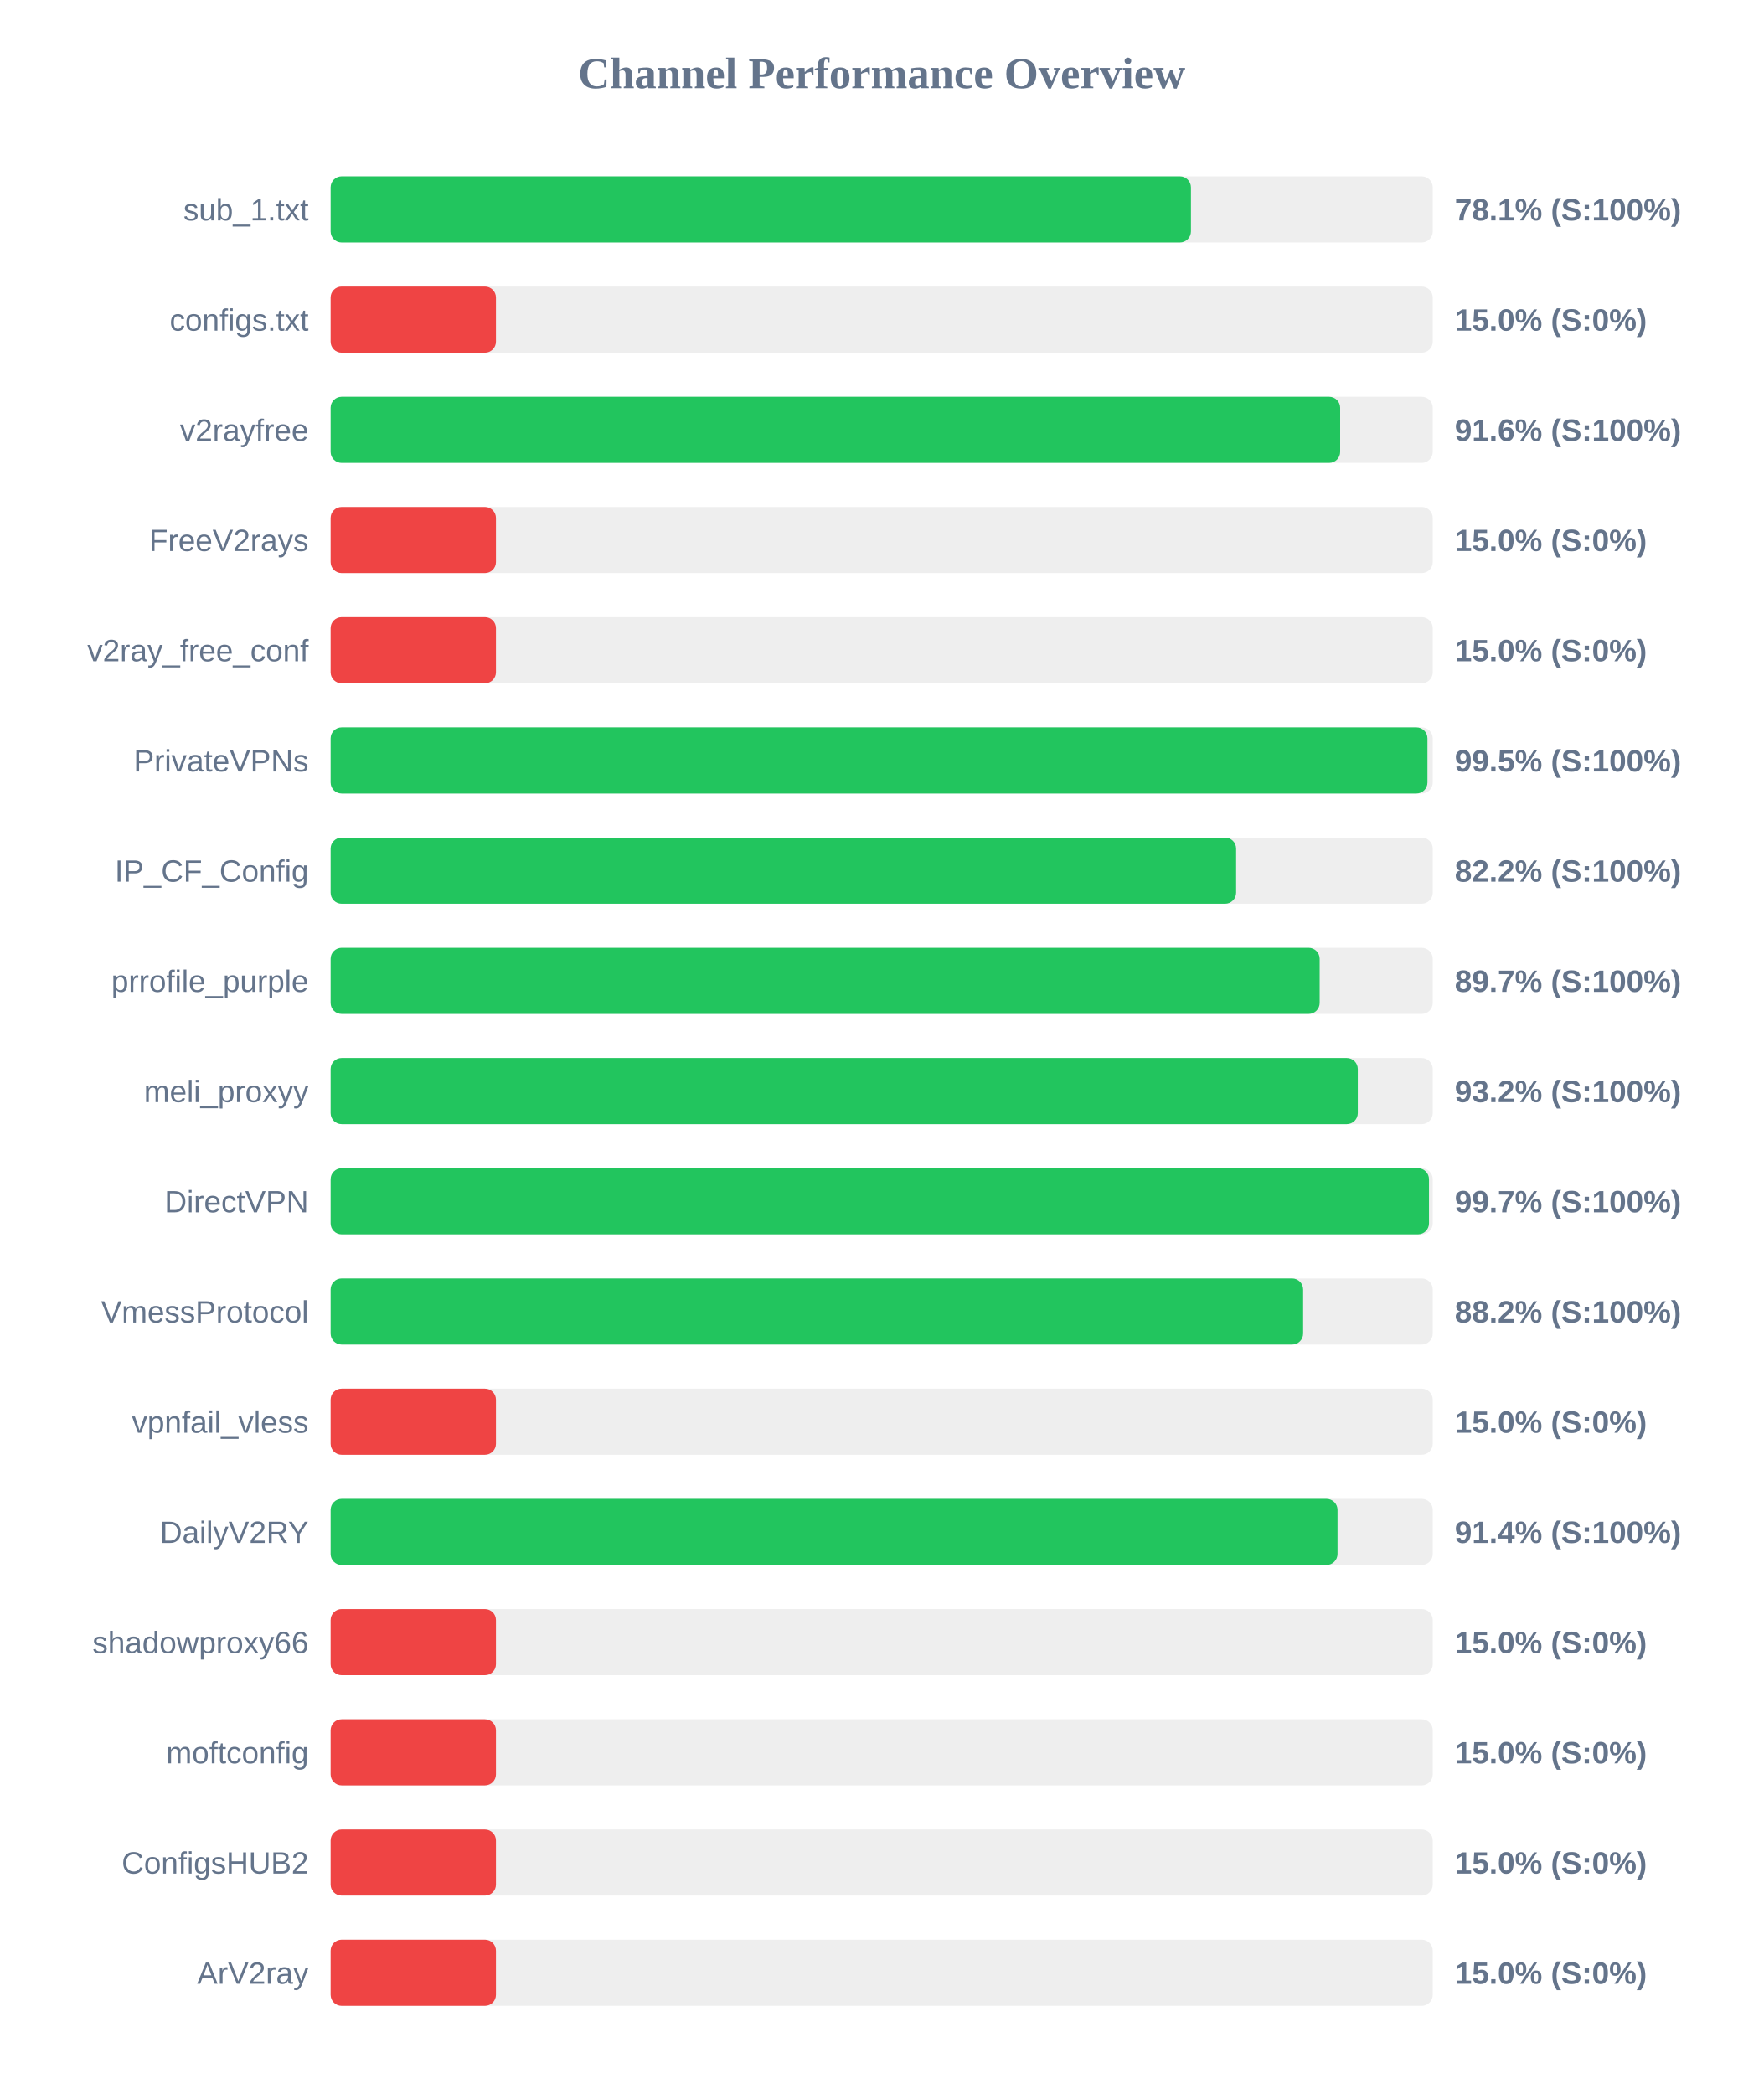
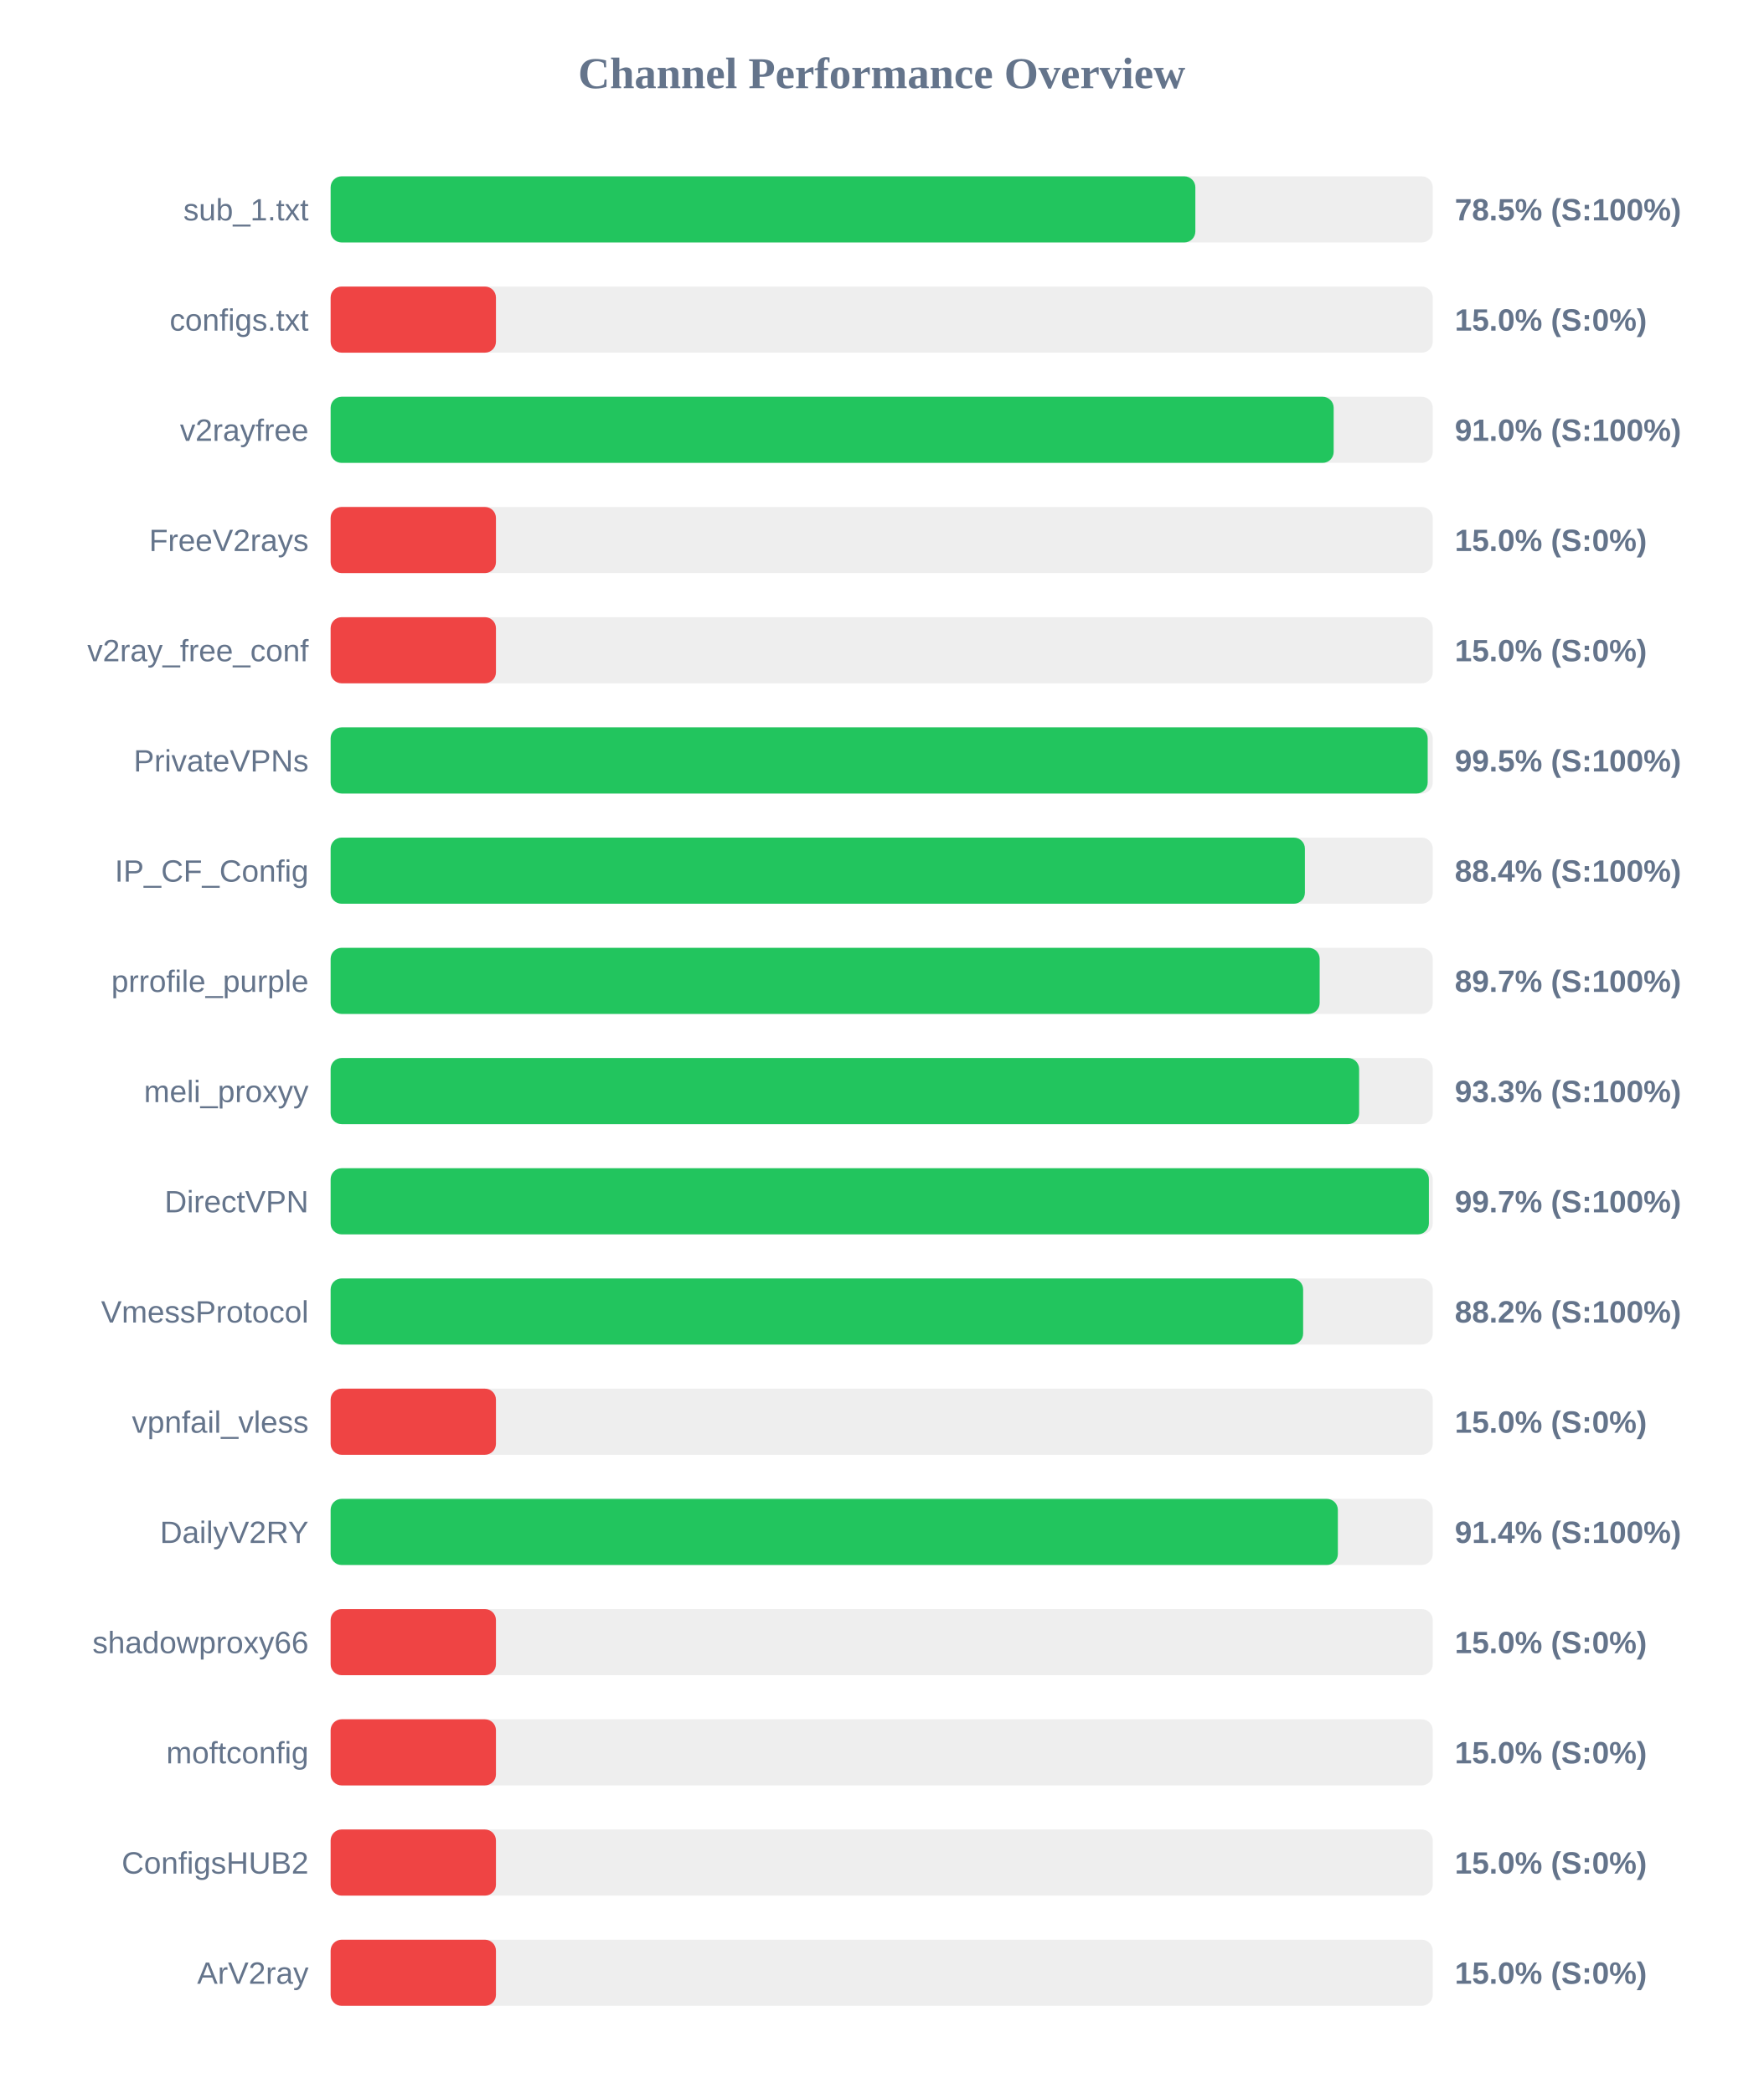
<svg xmlns="http://www.w3.org/2000/svg" width="800" height="950" version="1.1">
  <style>
        .row { font: 14px Arial; fill: #64748b; }
        .score { font: bold 14px Arial; fill: #64748b; }
    </style>
  <text x="400" y="40" text-anchor="middle" font-size="20px" font-weight="bold" fill="#64748b">Channel Performance Overview</text>
  <rect x="150" y="80" width="500" height="30" fill="#eee" rx="5" />
-   <rect x="150" y="80" width="390.3" height="30" fill="#22c55e" rx="5" />
+   <rect x="150" y="80" width="392.3" height="30" fill="#22c55e" rx="5" />
  <text x="140" y="100" text-anchor="end" class="row">sub_1.txt</text>
-   <text x="660" y="100" text-anchor="start" class="score">78.1% (S:100%)</text>
+   <text x="660" y="100" text-anchor="start" class="score">78.5% (S:100%)</text>
  <rect x="150" y="130" width="500" height="30" fill="#eee" rx="5" />
  <rect x="150" y="130" width="75.0" height="30" fill="#ef4444" rx="5" />
  <text x="140" y="150" text-anchor="end" class="row">configs.txt</text>
  <text x="660" y="150" text-anchor="start" class="score">15.0% (S:0%)</text>
  <rect x="150" y="180" width="500" height="30" fill="#eee" rx="5" />
-   <rect x="150" y="180" width="458.0" height="30" fill="#22c55e" rx="5" />
+   <rect x="150" y="180" width="455.05" height="30" fill="#22c55e" rx="5" />
  <text x="140" y="200" text-anchor="end" class="row">v2rayfree</text>
-   <text x="660" y="200" text-anchor="start" class="score">91.6% (S:100%)</text>
+   <text x="660" y="200" text-anchor="start" class="score">91.0% (S:100%)</text>
  <rect x="150" y="230" width="500" height="30" fill="#eee" rx="5" />
  <rect x="150" y="230" width="75.0" height="30" fill="#ef4444" rx="5" />
  <text x="140" y="250" text-anchor="end" class="row">FreeV2rays</text>
  <text x="660" y="250" text-anchor="start" class="score">15.0% (S:0%)</text>
  <rect x="150" y="280" width="500" height="30" fill="#eee" rx="5" />
  <rect x="150" y="280" width="75.0" height="30" fill="#ef4444" rx="5" />
  <text x="140" y="300" text-anchor="end" class="row">v2ray_free_conf</text>
  <text x="660" y="300" text-anchor="start" class="score">15.0% (S:0%)</text>
  <rect x="150" y="330" width="500" height="30" fill="#eee" rx="5" />
-   <rect x="150" y="330" width="497.6" height="30" fill="#22c55e" rx="5" />
+   <rect x="150" y="330" width="497.7" height="30" fill="#22c55e" rx="5" />
  <text x="140" y="350" text-anchor="end" class="row">PrivateVPNs</text>
  <text x="660" y="350" text-anchor="start" class="score">99.5% (S:100%)</text>
  <rect x="150" y="380" width="500" height="30" fill="#eee" rx="5" />
-   <rect x="150" y="380" width="410.8" height="30" fill="#22c55e" rx="5" />
+   <rect x="150" y="380" width="442.0" height="30" fill="#22c55e" rx="5" />
  <text x="140" y="400" text-anchor="end" class="row">IP_CF_Config</text>
-   <text x="660" y="400" text-anchor="start" class="score">82.2% (S:100%)</text>
+   <text x="660" y="400" text-anchor="start" class="score">88.4% (S:100%)</text>
  <rect x="150" y="430" width="500" height="30" fill="#eee" rx="5" />
  <rect x="150" y="430" width="448.7" height="30" fill="#22c55e" rx="5" />
  <text x="140" y="450" text-anchor="end" class="row">prrofile_purple</text>
  <text x="660" y="450" text-anchor="start" class="score">89.7% (S:100%)</text>
  <rect x="150" y="480" width="500" height="30" fill="#eee" rx="5" />
-   <rect x="150" y="480" width="466.0" height="30" fill="#22c55e" rx="5" />
+   <rect x="150" y="480" width="466.6" height="30" fill="#22c55e" rx="5" />
  <text x="140" y="500" text-anchor="end" class="row">meli_proxyy</text>
-   <text x="660" y="500" text-anchor="start" class="score">93.2% (S:100%)</text>
+   <text x="660" y="500" text-anchor="start" class="score">93.3% (S:100%)</text>
  <rect x="150" y="530" width="500" height="30" fill="#eee" rx="5" />
-   <rect x="150" y="530" width="498.3" height="30" fill="#22c55e" rx="5" />
+   <rect x="150" y="530" width="498.25" height="30" fill="#22c55e" rx="5" />
  <text x="140" y="550" text-anchor="end" class="row">DirectVPN</text>
  <text x="660" y="550" text-anchor="start" class="score">99.7% (S:100%)</text>
  <rect x="150" y="580" width="500" height="30" fill="#eee" rx="5" />
  <rect x="150" y="580" width="441.2" height="30" fill="#22c55e" rx="5" />
  <text x="140" y="600" text-anchor="end" class="row">VmessProtocol</text>
  <text x="660" y="600" text-anchor="start" class="score">88.2% (S:100%)</text>
  <rect x="150" y="630" width="500" height="30" fill="#eee" rx="5" />
  <rect x="150" y="630" width="75.0" height="30" fill="#ef4444" rx="5" />
  <text x="140" y="650" text-anchor="end" class="row">vpnfail_vless</text>
  <text x="660" y="650" text-anchor="start" class="score">15.0% (S:0%)</text>
  <rect x="150" y="680" width="500" height="30" fill="#eee" rx="5" />
-   <rect x="150" y="680" width="456.8" height="30" fill="#22c55e" rx="5" />
+   <rect x="150" y="680" width="456.95" height="30" fill="#22c55e" rx="5" />
  <text x="140" y="700" text-anchor="end" class="row">DailyV2RY</text>
  <text x="660" y="700" text-anchor="start" class="score">91.4% (S:100%)</text>
  <rect x="150" y="730" width="500" height="30" fill="#eee" rx="5" />
  <rect x="150" y="730" width="75.0" height="30" fill="#ef4444" rx="5" />
  <text x="140" y="750" text-anchor="end" class="row">shadowproxy66</text>
  <text x="660" y="750" text-anchor="start" class="score">15.0% (S:0%)</text>
  <rect x="150" y="780" width="500" height="30" fill="#eee" rx="5" />
  <rect x="150" y="780" width="75.0" height="30" fill="#ef4444" rx="5" />
  <text x="140" y="800" text-anchor="end" class="row">moftconfig</text>
  <text x="660" y="800" text-anchor="start" class="score">15.0% (S:0%)</text>
  <rect x="150" y="830" width="500" height="30" fill="#eee" rx="5" />
  <rect x="150" y="830" width="75.0" height="30" fill="#ef4444" rx="5" />
  <text x="140" y="850" text-anchor="end" class="row">ConfigsHUB2</text>
  <text x="660" y="850" text-anchor="start" class="score">15.0% (S:0%)</text>
  <rect x="150" y="880" width="500" height="30" fill="#eee" rx="5" />
  <rect x="150" y="880" width="75.0" height="30" fill="#ef4444" rx="5" />
  <text x="140" y="900" text-anchor="end" class="row">ArV2ray</text>
  <text x="660" y="900" text-anchor="start" class="score">15.0% (S:0%)</text>
</svg>
